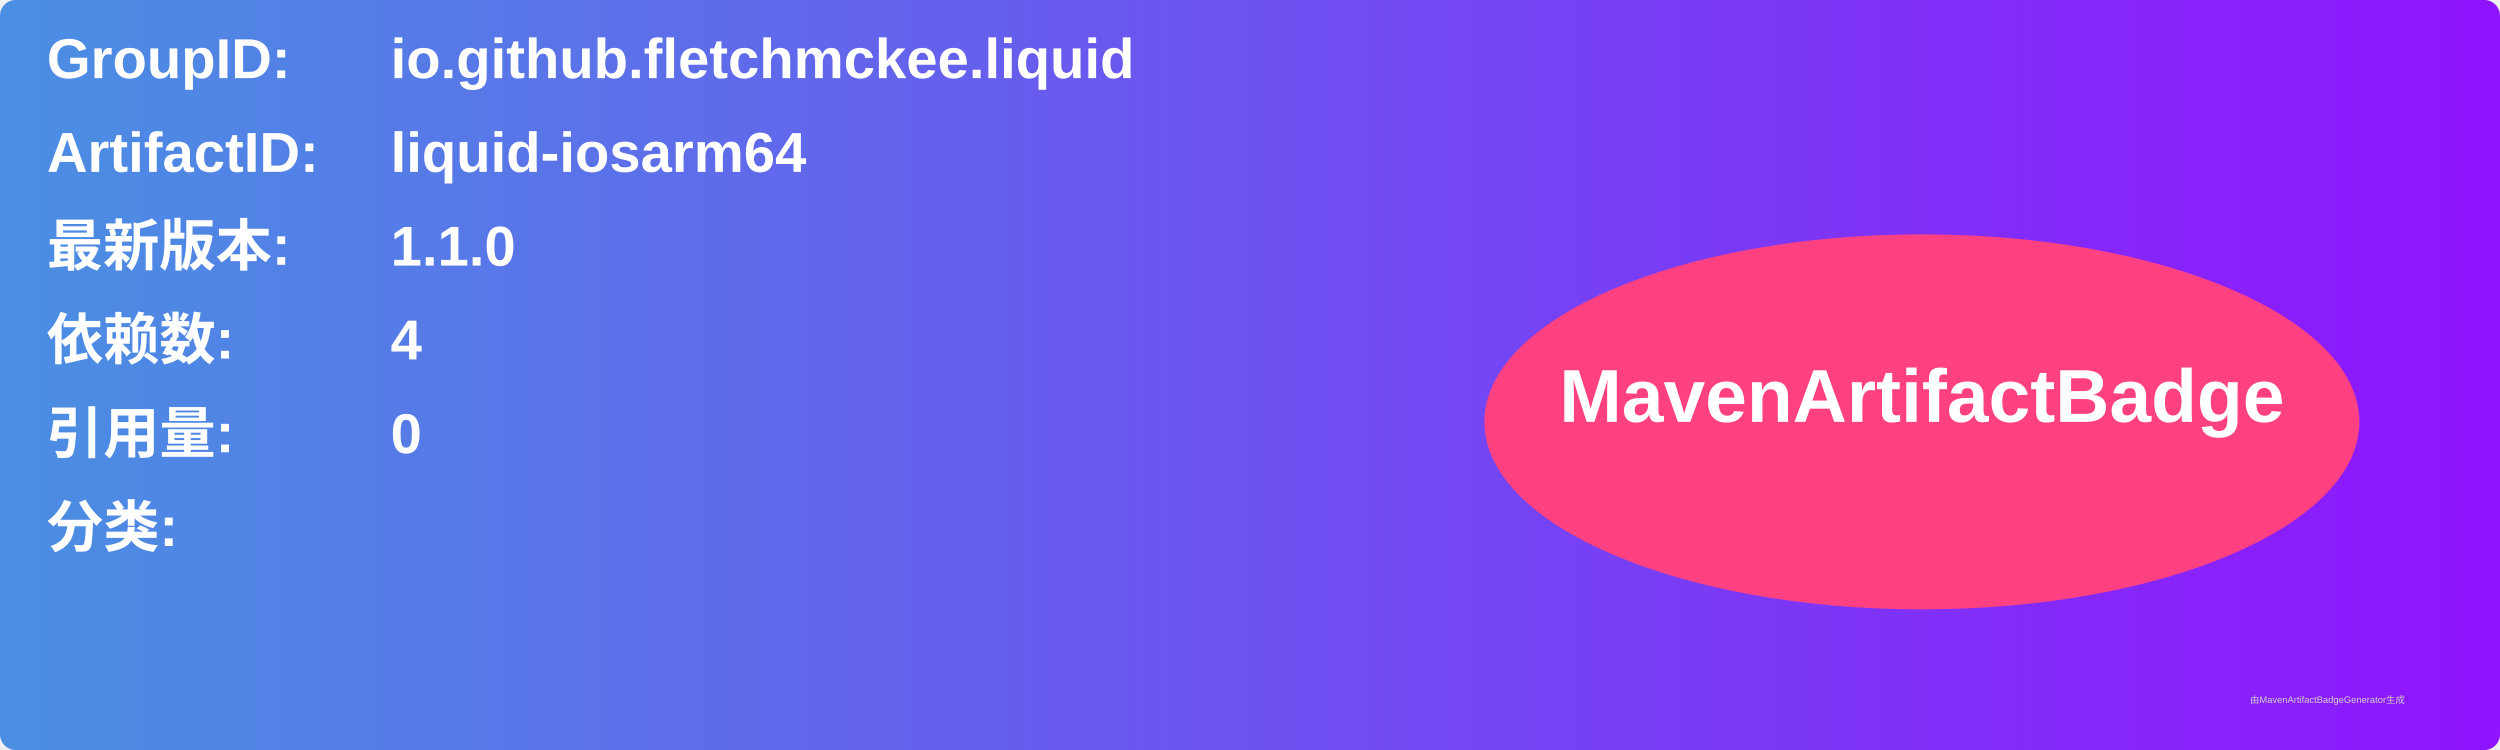
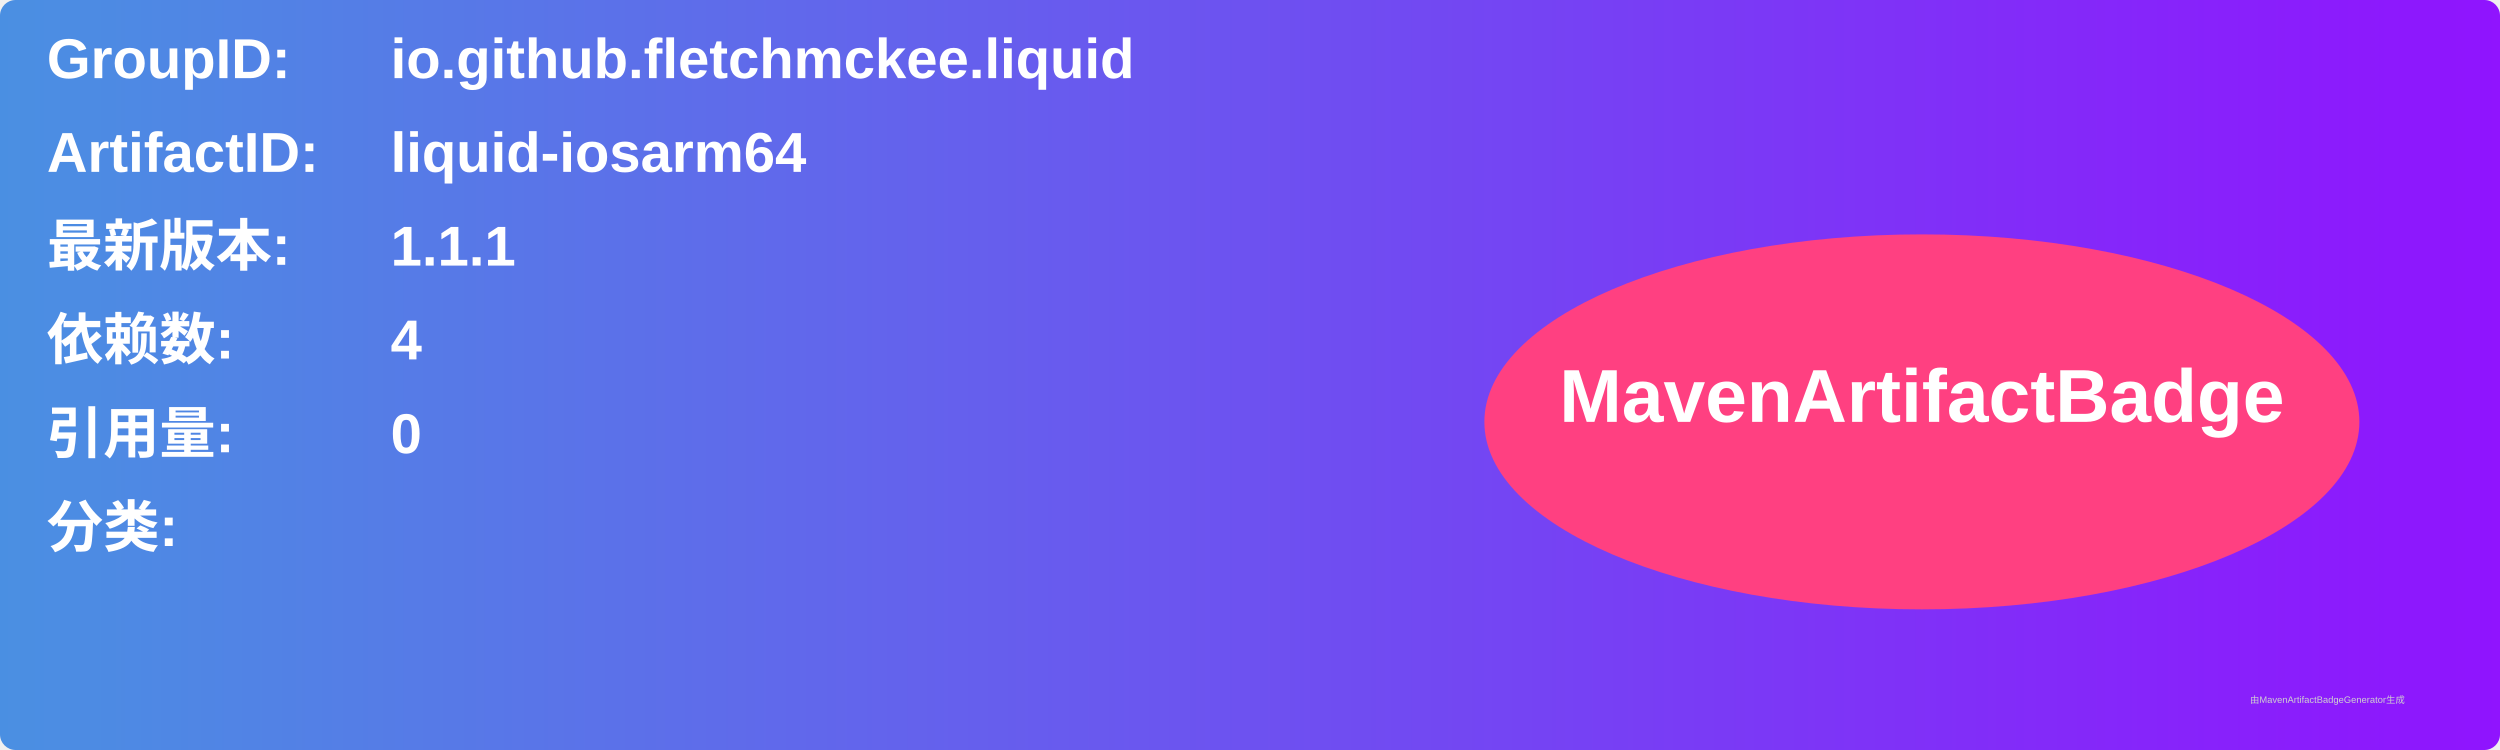
<svg xmlns="http://www.w3.org/2000/svg" width="800" height="240" viewBox="0 0 800 240">
  <linearGradient id="grad" x1="0%" y1="0%" x2="100%" y2="0%">
    <stop offset="0%" stop-color="#4a90e2" />
    <stop offset="100%" stop-color="#9013fe" />
  </linearGradient>
  <rect width="100%" height="100%" rx="5" ry="5" fill="url(#grad)" />
  <g transform="translate(15, 15)">
    <text x="0" y="10" font-family="Arial" font-size="18" fill="white" font-weight="bold" width="260">GroupID:</text>
    <text x="110" y="10" font-family="Arial" font-size="18" fill="white" font-weight="bold" width="460">io.github.fletchmckee.liquid</text>
    <text x="0" y="40" font-family="Arial" font-size="18" fill="white" font-weight="bold" width="260">ArtifactID:</text>
    <text x="110" y="40" font-family="Arial" font-size="18" fill="white" font-weight="bold" width="460">liquid-iosarm64</text>
    <text x="0" y="70" font-family="Arial" font-size="18" fill="white" font-weight="bold">最新版本:</text>
    <text x="110" y="70" font-family="Arial" font-size="18" fill="white" font-weight="bold">
-       <tspan font-weight="bold">1.1.0</tspan>
+       <tspan font-weight="bold">1.1.1</tspan>
    </text>
    <text x="0" y="100" font-family="Arial" font-size="18" fill="white" font-weight="bold">依赖数: </text>
    <text x="110" y="100" font-family="Arial" font-size="18" fill="white">
      <tspan font-weight="bold">4</tspan>
    </text>
    <text x="0" y="130" font-family="Arial" font-size="18" fill="white" font-weight="bold">引用量: </text>
    <text x="110" y="130" font-family="Arial" font-size="18" fill="white">
      <tspan font-weight="bold">0</tspan>
    </text>
    <text x="0" y="160" font-family="Arial" font-size="18" fill="white" font-weight="bold">分类:</text>
    <text x="10" y="190" font-family="Arial" font-size="10" fill="white">
      <tspan font-weight="bold" />
    </text>
    <ellipse cx="600" cy="120" rx="140" ry="60" fill="#ff4081" />
    <text x="600" y="120" text-anchor="middle" font-family="Arial" font-size="24" fill="white" font-weight="bold">MavenArtifactBadge</text>
  </g>
  <text x="720" y="225" font-family="Arial" font-size="3" fill="#d0d0d0">由MavenArtifactBadgeGenerator生成</text>
</svg>
